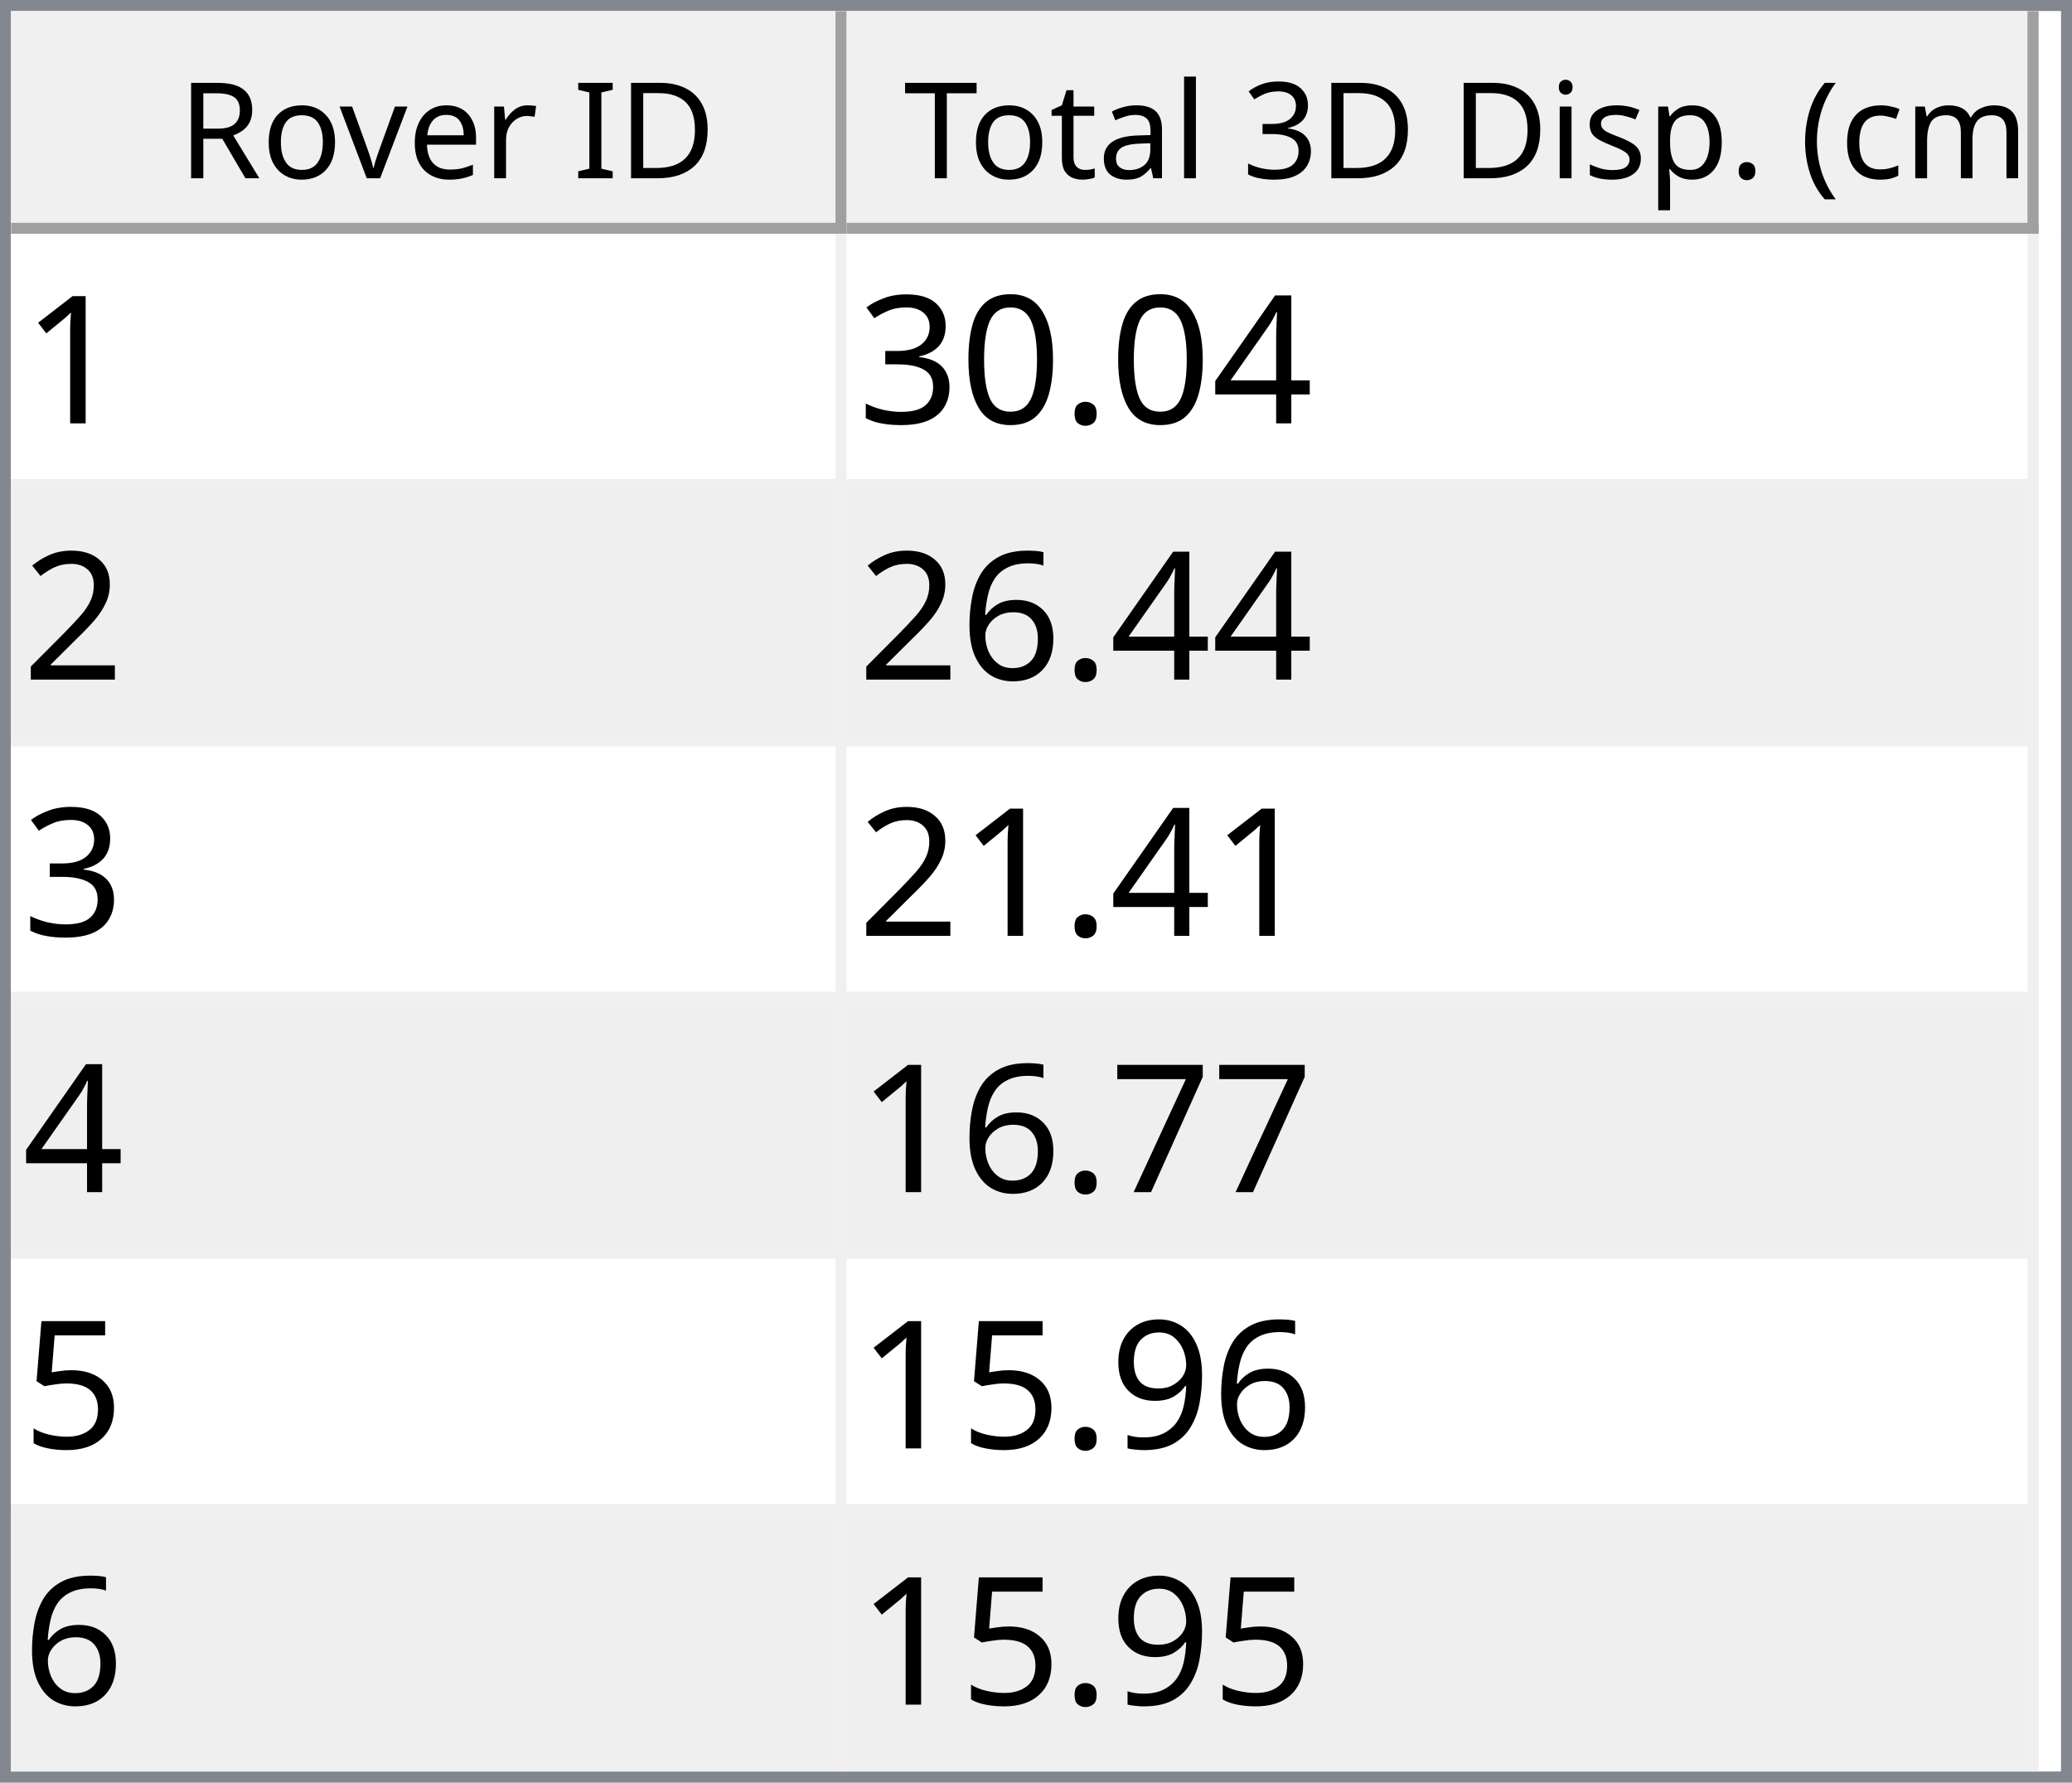
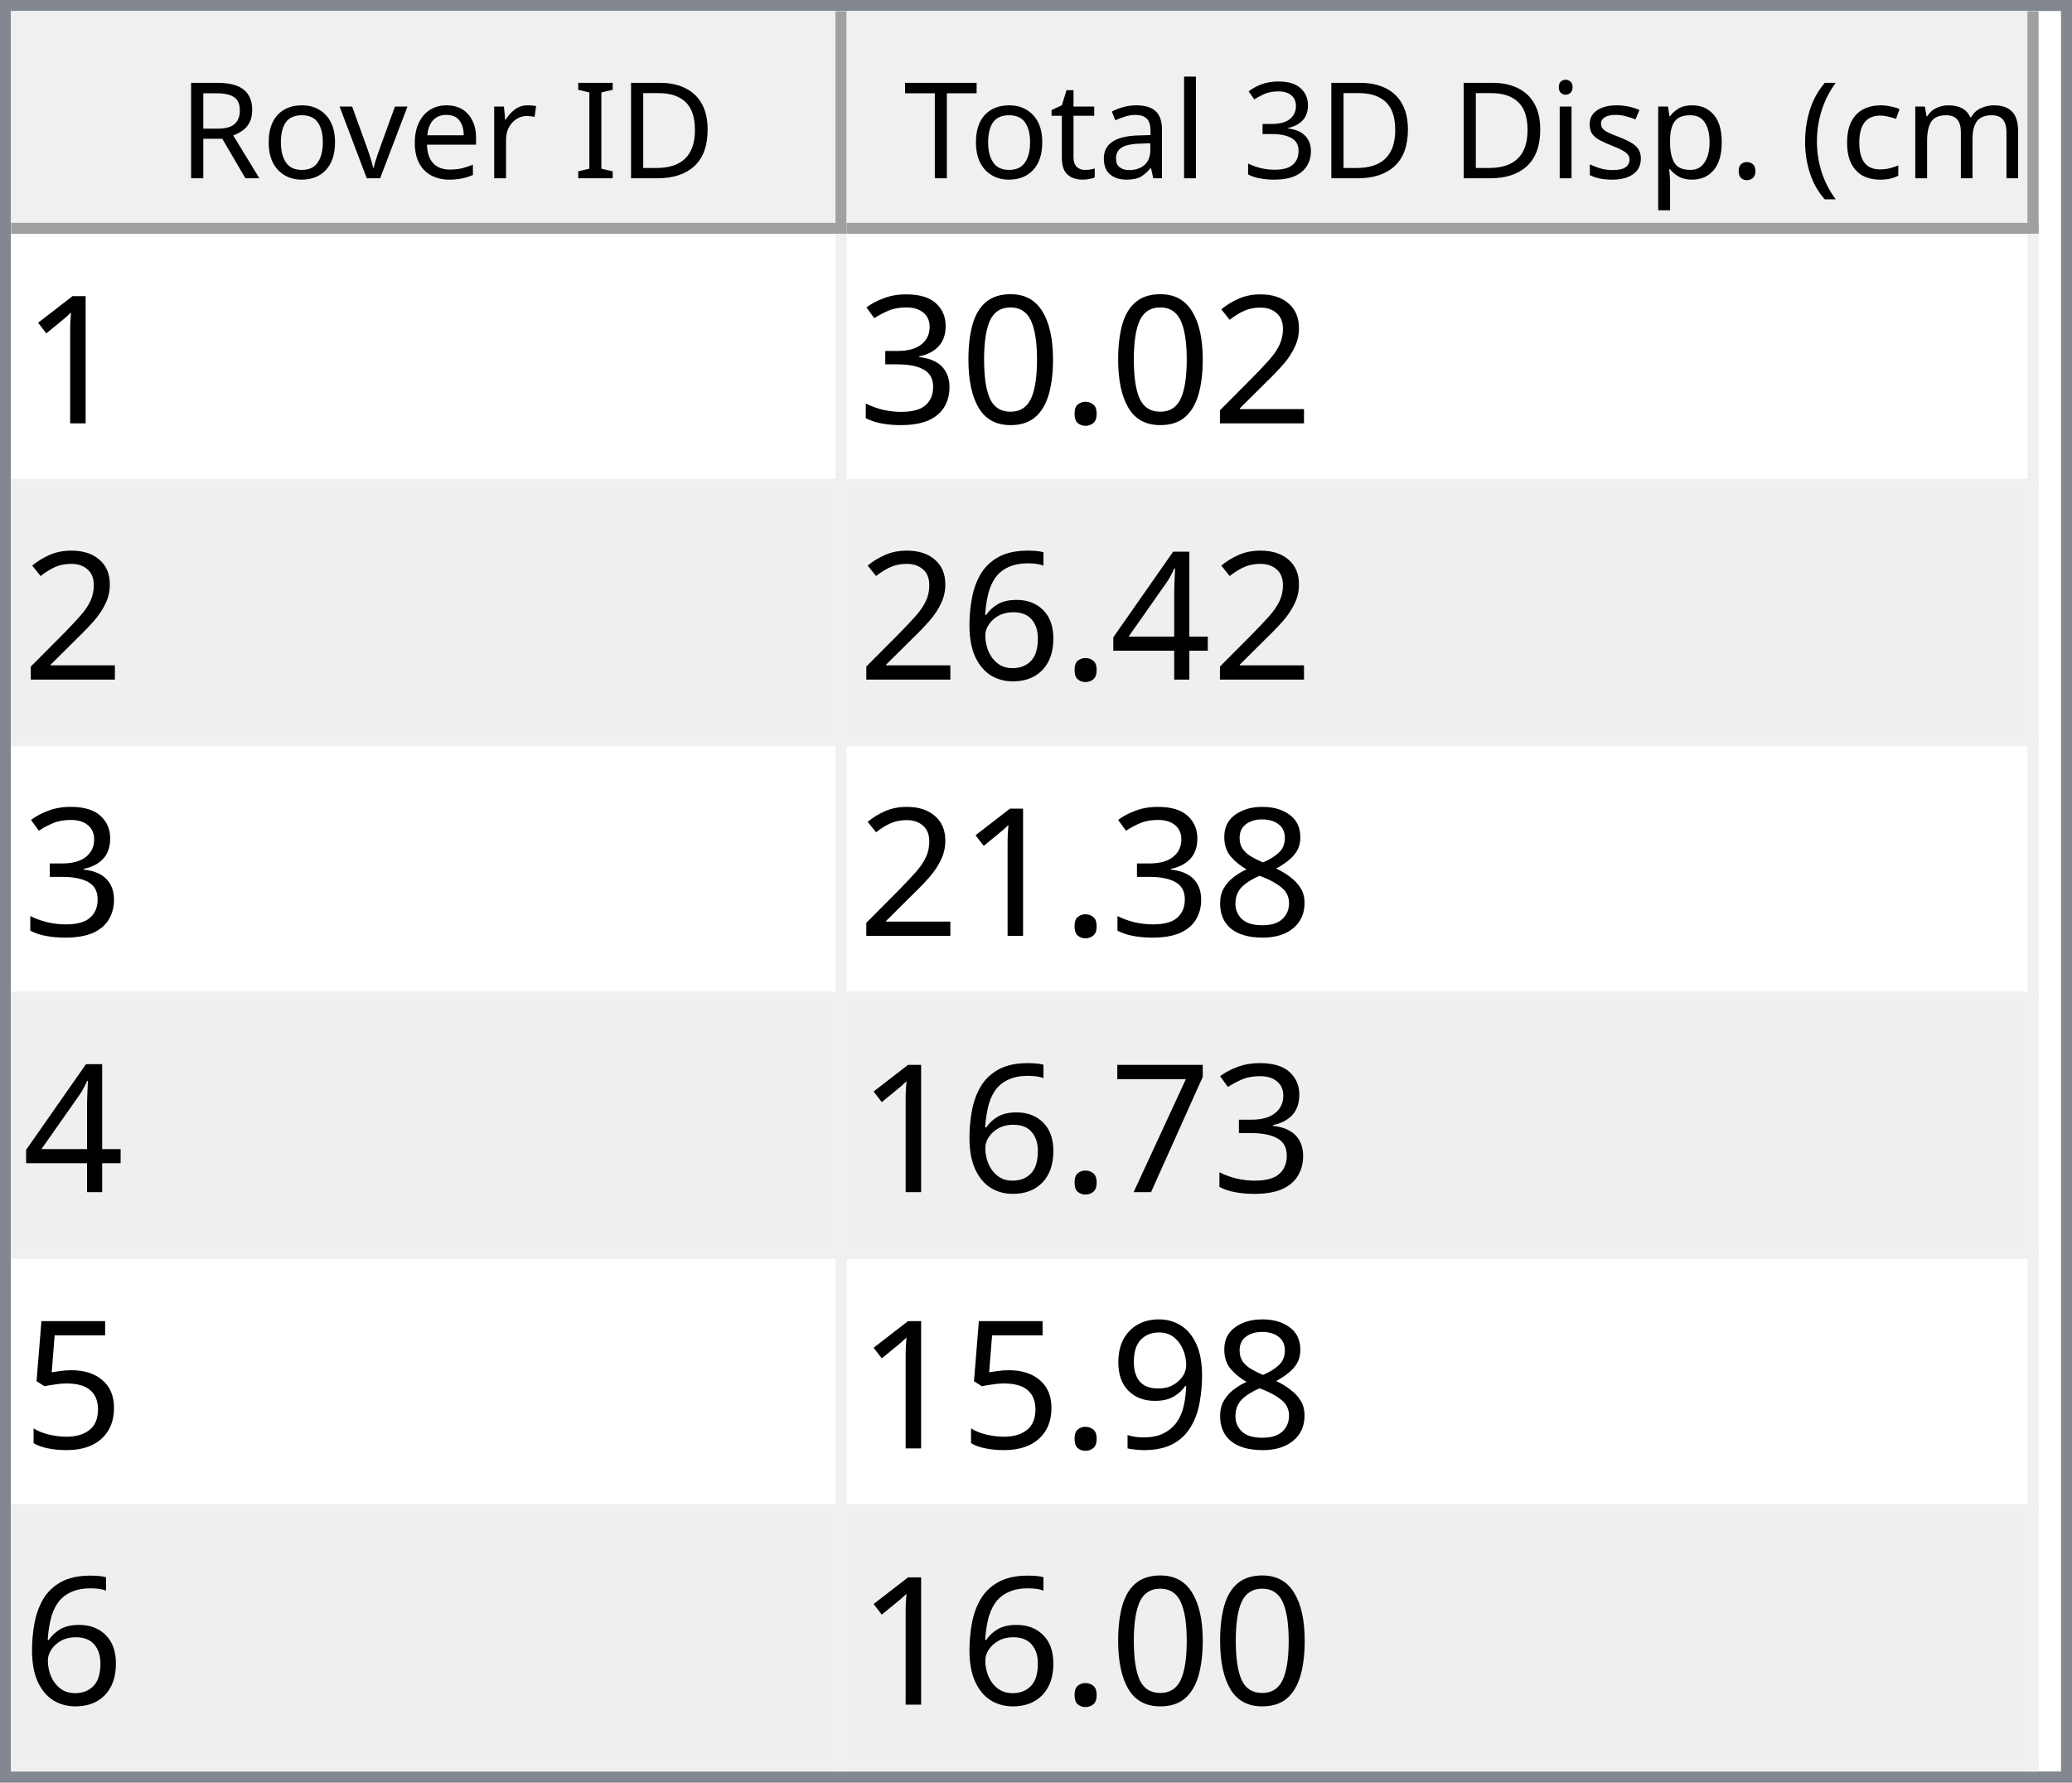
<svg xmlns="http://www.w3.org/2000/svg" style="fill-opacity:1; color-rendering:auto; color-interpolation:auto; text-rendering:auto; stroke:black; stroke-linecap:square; stroke-miterlimit:10; shape-rendering:auto; stroke-opacity:1; fill:black; stroke-dasharray:none; font-weight:normal; stroke-width:1; font-family:'Dialog'; font-style:normal; stroke-linejoin:miter; font-size:12px; stroke-dashoffset:0; image-rendering:auto;" width="186" height="160">
  <defs id="genericDefs" />
  <g>
    <defs id="defs1">
      <clipPath clipPathUnits="userSpaceOnUse" id="clipPath1">
        <path d="M0 0 L186 0 L186 160 L0 160 L0 0 Z" />
      </clipPath>
      <clipPath clipPathUnits="userSpaceOnUse" id="clipPath2">
        <path d="M0 0 L0 160 L186 160 L186 0 Z" />
      </clipPath>
      <clipPath clipPathUnits="userSpaceOnUse" id="clipPath3">
        <path d="M0 0 L0 20 L184 20 L184 0 Z" />
      </clipPath>
      <clipPath clipPathUnits="userSpaceOnUse" id="clipPath4">
        <path d="M0 0 L0 20 L75 20 L75 0 Z" />
      </clipPath>
      <clipPath clipPathUnits="userSpaceOnUse" id="clipPath5">
        <path d="M1 1 L1 19 L74 19 L74 1 Z" />
      </clipPath>
      <clipPath clipPathUnits="userSpaceOnUse" id="clipPath6">
        <path d="M0 0 L0 18 L73 18 L73 0 Z" />
      </clipPath>
      <clipPath clipPathUnits="userSpaceOnUse" id="clipPath7">
        <path d="M-0.5 -0.5 L-0.5 19.5 L74.5 19.5 L74.5 -0.5 Z" />
      </clipPath>
      <clipPath clipPathUnits="userSpaceOnUse" id="clipPath8">
        <path d="M0 0 L0 20 L107 20 L107 0 Z" />
      </clipPath>
      <clipPath clipPathUnits="userSpaceOnUse" id="clipPath9">
        <path d="M1 1 L1 19 L106 19 L106 1 Z" />
      </clipPath>
      <clipPath clipPathUnits="userSpaceOnUse" id="clipPath10">
        <path d="M0 0 L0 18 L105 18 L105 0 Z" />
      </clipPath>
      <clipPath clipPathUnits="userSpaceOnUse" id="clipPath11">
        <path d="M-0.5 -0.5 L-0.5 19.5 L106.5 19.5 L106.5 -0.5 Z" />
      </clipPath>
      <clipPath clipPathUnits="userSpaceOnUse" id="clipPath12">
        <path d="M0 0 L0 138 L184 138 L184 0 Z" />
      </clipPath>
      <clipPath clipPathUnits="userSpaceOnUse" id="clipPath13">
        <path d="M0 0 L0 138 L182 138 L182 0 Z" />
      </clipPath>
      <clipPath clipPathUnits="userSpaceOnUse" id="clipPath14">
        <path d="M-0.5 -0.5 L-0.5 137.5 L181.5 137.5 L181.5 -0.5 Z" />
      </clipPath>
      <clipPath clipPathUnits="userSpaceOnUse" id="clipPath15">
        <path d="M0 0 L0 22 L74 22 L74 0 Z" />
      </clipPath>
      <clipPath clipPathUnits="userSpaceOnUse" id="clipPath16">
        <path d="M0 0 L0 22 L106 22 L106 0 Z" />
      </clipPath>
      <font horiz-adv-x="64.551" id="font1">
        <font-face ascent="107.91" descent="25.098" units-per-em="100" style="font-style:normal; font-family:Segoe UI; font-weight:normal;" />
        <missing-glyph horiz-adv-x="64.551" d="M8.109 0 L8.109 68.266 L56.453 68.266 L56.453 0 L8.109 0 ZM15.328 7.234 L49.219 7.234 L49.219 61.031 L15.328 61.031 L15.328 7.234 Z" />
        <glyph unicode="D" horiz-adv-x="70.117" d="M9.188 0 L9.188 70.016 L28.516 70.016 Q65.531 70.016 65.531 35.891 Q65.531 19.672 55.25 9.836 Q44.969 0 27.734 0 L9.188 0 ZM17.391 62.594 L17.391 7.422 L27.828 7.422 Q41.609 7.422 49.273 14.797 Q56.938 22.172 56.938 35.688 Q56.938 62.594 28.328 62.594 L17.391 62.594 Z" />
        <glyph unicode="I" horiz-adv-x="26.611" d="M17.391 0 L9.188 0 L9.188 70.016 L17.391 70.016 L17.391 0 Z" />
        <glyph unicode=" " horiz-adv-x="27.393" d="" />
        <glyph unicode="r" horiz-adv-x="34.766" d="M34.188 41.891 Q32.078 43.5 28.125 43.5 Q23 43.5 19.555 38.672 Q16.109 33.844 16.109 25.484 L16.109 0 L8.109 0 L8.109 50 L16.109 50 L16.109 39.703 L16.312 39.703 Q18.016 44.969 21.531 47.922 Q25.047 50.875 29.391 50.875 Q32.516 50.875 34.188 50.203 L34.188 41.891 Z" />
        <glyph unicode="e" horiz-adv-x="52.295" d="M48.297 23 L12.984 23 Q13.188 14.656 17.484 10.109 Q21.781 5.562 29.297 5.562 Q37.75 5.562 44.828 11.141 L44.828 3.609 Q38.234 -1.172 27.391 -1.172 Q16.797 -1.172 10.742 5.641 Q4.688 12.453 4.688 24.812 Q4.688 36.469 11.305 43.82 Q17.922 51.172 27.734 51.172 Q37.547 51.172 42.922 44.828 Q48.297 38.484 48.297 27.203 L48.297 23 ZM40.094 29.781 Q40.047 36.719 36.75 40.578 Q33.453 44.438 27.594 44.438 Q21.922 44.438 17.969 40.383 Q14.016 36.328 13.094 29.781 L40.094 29.781 Z" />
        <glyph unicode="v" horiz-adv-x="47.9" d="M47.406 50 L27.484 0 L19.625 0 L0.688 50 L9.469 50 L22.172 13.672 Q23.578 9.672 23.922 6.688 L24.125 6.688 Q24.609 10.453 25.688 13.484 L38.969 50 L47.406 50 Z" />
        <glyph unicode="o" horiz-adv-x="58.594" d="M29 -1.172 Q17.922 -1.172 11.305 5.836 Q4.688 12.844 4.688 24.422 Q4.688 37.016 11.57 44.094 Q18.453 51.172 30.172 51.172 Q41.359 51.172 47.633 44.289 Q53.906 37.406 53.906 25.203 Q53.906 13.234 47.141 6.031 Q40.375 -1.172 29 -1.172 ZM29.594 44.438 Q21.875 44.438 17.383 39.188 Q12.891 33.938 12.891 24.703 Q12.891 15.828 17.43 10.695 Q21.969 5.562 29.594 5.562 Q37.359 5.562 41.531 10.594 Q45.703 15.625 45.703 24.906 Q45.703 34.281 41.531 39.359 Q37.359 44.438 29.594 44.438 Z" />
        <glyph unicode="R" horiz-adv-x="59.814" d="M59.375 0 L49.609 0 L37.891 19.625 Q36.281 22.359 34.766 24.289 Q33.25 26.219 31.664 27.438 Q30.078 28.656 28.25 29.219 Q26.422 29.781 24.125 29.781 L17.391 29.781 L17.391 0 L9.188 0 L9.188 70.016 L30.078 70.016 Q34.672 70.016 38.555 68.867 Q42.438 67.719 45.289 65.375 Q48.141 63.031 49.758 59.547 Q51.375 56.062 51.375 51.375 Q51.375 47.703 50.273 44.656 Q49.172 41.609 47.148 39.211 Q45.125 36.812 42.266 35.133 Q39.406 33.453 35.844 32.516 L35.844 32.328 Q37.594 31.547 38.891 30.547 Q40.188 29.547 41.359 28.18 Q42.531 26.812 43.68 25.078 Q44.828 23.344 46.234 21.047 L59.375 0 ZM17.391 62.594 L17.391 37.203 L28.516 37.203 Q31.594 37.203 34.203 38.133 Q36.812 39.062 38.719 40.797 Q40.625 42.531 41.703 45.047 Q42.781 47.562 42.781 50.688 Q42.781 56.297 39.141 59.445 Q35.5 62.594 28.609 62.594 L17.391 62.594 Z" />
        <glyph unicode=")" horiz-adv-x="30.176" d="M8.297 -15.922 L1.172 -15.922 Q16.406 2.344 16.406 26.812 Q16.406 51.469 1.078 70.016 L8.297 70.016 Q23.531 52.156 23.531 26.703 Q23.531 1.375 8.297 -15.922 Z" />
        <glyph unicode="m" horiz-adv-x="86.133" d="M79.109 0 L71.094 0 L71.094 28.719 Q71.094 37.016 68.531 40.727 Q65.969 44.438 59.906 44.438 Q54.781 44.438 51.195 39.75 Q47.609 35.062 47.609 28.516 L47.609 0 L39.594 0 L39.594 29.688 Q39.594 44.438 28.219 44.438 Q22.953 44.438 19.531 40.016 Q16.109 35.594 16.109 28.516 L16.109 0 L8.109 0 L8.109 50 L16.109 50 L16.109 42.094 L16.312 42.094 Q21.625 51.172 31.844 51.172 Q36.969 51.172 40.773 48.312 Q44.578 45.453 46 40.828 Q51.562 51.172 62.594 51.172 Q79.109 51.172 79.109 30.812 L79.109 0 Z" />
        <glyph unicode="c" horiz-adv-x="46.191" d="M42.188 2.297 Q36.422 -1.172 28.516 -1.172 Q17.828 -1.172 11.258 5.789 Q4.688 12.75 4.688 23.828 Q4.688 36.188 11.766 43.68 Q18.844 51.172 30.672 51.172 Q37.25 51.172 42.281 48.734 L42.281 40.531 Q36.719 44.438 30.375 44.438 Q22.703 44.438 17.797 38.945 Q12.891 33.453 12.891 24.516 Q12.891 15.719 17.508 10.641 Q22.125 5.562 29.891 5.562 Q36.422 5.562 42.188 9.906 L42.188 2.297 Z" />
        <glyph unicode="(" horiz-adv-x="30.176" d="M29.109 -15.922 L21.969 -15.922 Q6.844 1.375 6.844 26.703 Q6.844 52.156 21.969 70.016 L29.203 70.016 Q13.875 51.469 13.875 26.812 Q13.875 2.344 29.109 -15.922 Z" />
        <glyph unicode="." horiz-adv-x="21.68" d="M10.891 -1.078 Q8.641 -1.078 7.055 0.539 Q5.469 2.156 5.469 4.391 Q5.469 6.641 7.055 8.273 Q8.641 9.906 10.891 9.906 Q13.188 9.906 14.797 8.273 Q16.406 6.641 16.406 4.391 Q16.406 2.156 14.797 0.539 Q13.188 -1.078 10.891 -1.078 Z" />
        <glyph unicode="p" horiz-adv-x="58.789" d="M16.312 7.234 L16.109 7.234 L16.109 -23 L8.109 -23 L8.109 50 L16.109 50 L16.109 41.219 L16.312 41.219 Q22.219 51.172 33.594 51.172 Q43.266 51.172 48.688 44.461 Q54.109 37.75 54.109 26.469 Q54.109 13.922 48 6.375 Q41.891 -1.172 31.297 -1.172 Q21.578 -1.172 16.312 7.234 ZM16.109 27.391 L16.109 20.406 Q16.109 14.203 20.141 9.883 Q24.172 5.562 30.375 5.562 Q37.641 5.562 41.773 11.133 Q45.906 16.703 45.906 26.609 Q45.906 34.969 42.047 39.703 Q38.188 44.438 31.594 44.438 Q24.609 44.438 20.359 39.578 Q16.109 34.719 16.109 27.391 Z" />
        <glyph unicode="s" horiz-adv-x="42.432" d="M5.078 1.812 L5.078 10.406 Q11.625 5.562 19.484 5.562 Q30.031 5.562 30.031 12.594 Q30.031 14.594 29.125 15.992 Q28.219 17.391 26.68 18.461 Q25.141 19.531 23.07 20.383 Q21 21.234 18.609 22.172 Q15.281 23.484 12.766 24.828 Q10.25 26.172 8.57 27.859 Q6.891 29.547 6.031 31.695 Q5.172 33.844 5.172 36.719 Q5.172 40.234 6.789 42.945 Q8.406 45.656 11.086 47.484 Q13.766 49.312 17.211 50.242 Q20.656 51.172 24.312 51.172 Q30.812 51.172 35.938 48.922 L35.938 40.828 Q30.422 44.438 23.25 44.438 Q21 44.438 19.195 43.922 Q17.391 43.406 16.094 42.477 Q14.797 41.547 14.086 40.258 Q13.375 38.969 13.375 37.406 Q13.375 35.453 14.086 34.133 Q14.797 32.812 16.164 31.789 Q17.531 30.766 19.484 29.938 Q21.438 29.109 23.922 28.125 Q27.25 26.859 29.883 25.516 Q32.516 24.172 34.375 22.484 Q36.234 20.797 37.234 18.602 Q38.234 16.406 38.234 13.375 Q38.234 9.672 36.602 6.938 Q34.969 4.203 32.234 2.398 Q29.5 0.594 25.93 -0.289 Q22.359 -1.172 18.453 -1.172 Q10.75 -1.172 5.078 1.812 Z" />
        <glyph unicode="i" horiz-adv-x="24.219" d="M12.203 62.703 Q10.062 62.703 8.547 64.164 Q7.031 65.625 7.031 67.875 Q7.031 70.125 8.547 71.609 Q10.062 73.094 12.203 73.094 Q14.406 73.094 15.945 71.609 Q17.484 70.125 17.484 67.875 Q17.484 65.719 15.945 64.211 Q14.406 62.703 12.203 62.703 ZM16.109 0 L8.109 0 L8.109 50 L16.109 50 L16.109 0 Z" />
        <glyph unicode="3" horiz-adv-x="53.906" d="M46.531 19.828 Q46.531 15.094 44.75 11.211 Q42.969 7.328 39.719 4.57 Q36.469 1.812 31.93 0.297 Q27.391 -1.219 21.922 -1.219 Q11.922 -1.219 6 2.594 L6 11.188 Q13.094 5.609 22.219 5.609 Q25.875 5.609 28.828 6.539 Q31.781 7.469 33.906 9.227 Q36.031 10.984 37.18 13.477 Q38.328 15.969 38.328 19.094 Q38.328 32.812 18.797 32.812 L12.984 32.812 L12.984 39.594 L18.5 39.594 Q35.797 39.594 35.797 52.484 Q35.797 64.406 22.609 64.406 Q15.188 64.406 8.688 59.422 L8.688 67.188 Q15.375 71.188 24.609 71.188 Q29 71.188 32.57 69.969 Q36.141 68.75 38.68 66.555 Q41.219 64.359 42.609 61.281 Q44 58.203 44 54.5 Q44 40.672 30.031 36.719 L30.031 36.531 Q33.594 36.141 36.625 34.797 Q39.656 33.453 41.852 31.305 Q44.047 29.156 45.289 26.25 Q46.531 23.344 46.531 19.828 Z" />
        <glyph unicode="l" horiz-adv-x="24.219" d="M16.109 0 L8.109 0 L8.109 74.031 L16.109 74.031 L16.109 0 Z" />
        <glyph unicode="a" horiz-adv-x="50.879" d="M43.891 0 L35.891 0 L35.891 7.812 L35.688 7.812 Q30.469 -1.172 20.312 -1.172 Q12.844 -1.172 8.617 2.781 Q4.391 6.734 4.391 13.281 Q4.391 27.297 20.906 29.594 L35.891 31.688 Q35.891 44.438 25.594 44.438 Q16.547 44.438 9.281 38.281 L9.281 46.484 Q16.656 51.172 26.266 51.172 Q43.891 51.172 43.891 32.516 L43.891 0 ZM35.891 25.297 L23.828 23.641 Q18.266 22.859 15.43 20.875 Q12.594 18.891 12.594 13.875 Q12.594 10.203 15.211 7.883 Q17.828 5.562 22.172 5.562 Q28.125 5.562 32.008 9.742 Q35.891 13.922 35.891 20.312 L35.891 25.297 Z" />
        <glyph unicode="t" horiz-adv-x="33.887" d="M31.297 0.484 Q28.469 -1.078 23.828 -1.078 Q10.688 -1.078 10.688 13.578 L10.688 43.172 L2.094 43.172 L2.094 50 L10.688 50 L10.688 62.203 L18.703 64.797 L18.703 50 L31.297 50 L31.297 43.172 L18.703 43.172 L18.703 14.984 Q18.703 9.969 20.414 7.82 Q22.125 5.672 26.078 5.672 Q29.109 5.672 31.297 7.328 L31.297 0.484 Z" />
        <glyph unicode="T" horiz-adv-x="52.393" d="M50.594 62.594 L30.375 62.594 L30.375 0 L22.172 0 L22.172 62.594 L2 62.594 L2 70.016 L50.594 70.016 L50.594 62.594 Z" />
      </font>
      <font horiz-adv-x="75.0" id="font2">
        <font-face ascent="100.537" descent="21.973" units-per-em="100" style="font-style:normal; font-family:sans-serif; font-weight:normal;" />
        <missing-glyph horiz-adv-x="75.0" d="M12.5 0 L12.5 62.5 L62.5 62.5 L62.5 0 L12.5 0 ZM14.062 1.562 L60.938 1.562 L60.938 60.938 L14.062 60.938 L14.062 1.562 Z" />
        <glyph unicode="1" horiz-adv-x="55.615" d="M37.25 0 L28.469 0 L28.469 56 Q25.297 52.984 20.141 49.953 Q14.984 46.922 10.891 45.406 L10.891 53.906 Q18.266 57.375 23.781 62.305 Q29.297 67.234 31.594 71.875 L37.25 71.875 L37.25 0 Z" />
-         <glyph unicode="4" horiz-adv-x="55.615" d="M32.328 0 L32.328 17.141 L1.266 17.141 L1.266 25.203 L33.938 71.578 L41.109 71.578 L41.109 25.203 L50.781 25.203 L50.781 17.141 L41.109 17.141 L41.109 0 L32.328 0 ZM32.328 25.203 L32.328 57.469 L9.906 25.203 L32.328 25.203 Z" />
+         <glyph unicode="2" horiz-adv-x="55.615" d="M50.344 8.453 L50.344 0 L3.031 0 Q2.938 3.172 4.047 6.109 Q5.859 10.938 9.836 15.625 Q13.812 20.312 21.344 26.469 Q33.016 36.031 37.117 41.625 Q41.219 47.219 41.219 52.203 Q41.219 57.422 37.477 61.008 Q33.734 64.594 27.734 64.594 Q21.391 64.594 17.578 60.789 Q13.766 56.984 13.719 50.25 L4.688 51.172 Q5.609 61.281 11.664 66.578 Q17.719 71.875 27.938 71.875 Q38.234 71.875 44.242 66.164 Q50.25 60.453 50.25 52 Q50.25 47.703 48.492 43.555 Q46.734 39.406 42.656 34.812 Q38.578 30.219 29.109 22.219 Q21.188 15.578 18.945 13.211 Q16.703 10.844 15.234 8.453 L50.344 8.453 Z" />
        <glyph unicode="." horiz-adv-x="27.783" d="M9.078 0 L9.078 10.016 L19.094 10.016 L19.094 0 L9.078 0 Z" />
        <glyph unicode="0" horiz-adv-x="55.615" d="M4.156 35.297 Q4.156 48 6.766 55.742 Q9.375 63.484 14.523 67.68 Q19.672 71.875 27.484 71.875 Q33.25 71.875 37.594 69.555 Q41.938 67.234 44.773 62.867 Q47.609 58.5 49.219 52.227 Q50.828 45.953 50.828 35.297 Q50.828 22.703 48.242 14.969 Q45.656 7.234 40.508 3.008 Q35.359 -1.219 27.484 -1.219 Q17.141 -1.219 11.234 6.203 Q4.156 15.141 4.156 35.297 ZM13.188 35.297 Q13.188 17.672 17.312 11.836 Q21.438 6 27.484 6 Q33.547 6 37.672 11.859 Q41.797 17.719 41.797 35.297 Q41.797 52.984 37.672 58.789 Q33.547 64.594 27.391 64.594 Q21.344 64.594 17.719 59.469 Q13.188 52.938 13.188 35.297 Z" />
        <glyph unicode="3" horiz-adv-x="55.615" d="M4.203 18.891 L12.984 20.062 Q14.5 12.594 18.141 9.297 Q21.781 6 27 6 Q33.203 6 37.477 10.297 Q41.75 14.594 41.75 20.953 Q41.75 27 37.797 30.93 Q33.844 34.859 27.734 34.859 Q25.25 34.859 21.531 33.891 L22.516 41.609 Q23.391 41.5 23.922 41.5 Q29.547 41.5 34.039 44.43 Q38.531 47.359 38.531 53.469 Q38.531 58.297 35.258 61.477 Q31.984 64.656 26.812 64.656 Q21.688 64.656 18.266 61.43 Q14.844 58.203 13.875 51.766 L5.078 53.328 Q6.688 62.156 12.398 67.016 Q18.109 71.875 26.609 71.875 Q32.469 71.875 37.398 69.359 Q42.328 66.844 44.945 62.5 Q47.562 58.156 47.562 53.266 Q47.562 48.641 45.07 44.828 Q42.578 41.016 37.703 38.766 Q44.047 37.312 47.562 32.695 Q51.078 28.078 51.078 21.141 Q51.078 11.766 44.242 5.25 Q37.406 -1.266 26.953 -1.266 Q17.531 -1.266 11.305 4.352 Q5.078 9.969 4.203 18.891 Z" />
-         <glyph unicode="2" horiz-adv-x="55.615" d="M50.344 8.453 L50.344 0 L3.031 0 Q2.938 3.172 4.047 6.109 Q5.859 10.938 9.836 15.625 Q13.812 20.312 21.344 26.469 Q33.016 36.031 37.117 41.625 Q41.219 47.219 41.219 52.203 Q41.219 57.422 37.477 61.008 Q33.734 64.594 27.734 64.594 Q21.391 64.594 17.578 60.789 Q13.766 56.984 13.719 50.25 L4.688 51.172 Q5.609 61.281 11.664 66.578 Q17.719 71.875 27.938 71.875 Q38.234 71.875 44.242 66.164 Q50.25 60.453 50.25 52 Q50.25 47.703 48.492 43.555 Q46.734 39.406 42.656 34.812 Q38.578 30.219 29.109 22.219 Q21.188 15.578 18.945 13.211 Q16.703 10.844 15.234 8.453 L50.344 8.453 Z" />
+         <glyph unicode="4" horiz-adv-x="55.615" d="M32.328 0 L32.328 17.141 L1.266 17.141 L1.266 25.203 L33.938 71.578 L41.109 71.578 L41.109 25.203 L50.781 25.203 L50.781 17.141 L41.109 17.141 L41.109 0 L32.328 0 ZM32.328 25.203 L32.328 57.469 L9.906 25.203 L32.328 25.203 Z" />
        <glyph unicode="6" horiz-adv-x="55.615" d="M49.75 54.047 L41.016 53.375 Q39.844 58.547 37.703 60.891 Q34.125 64.656 28.906 64.656 Q24.703 64.656 21.531 62.312 Q17.391 59.281 14.992 53.469 Q12.594 47.656 12.5 36.922 Q15.672 41.75 20.266 44.094 Q24.859 46.438 29.891 46.438 Q38.672 46.438 44.852 39.969 Q51.031 33.5 51.031 23.25 Q51.031 16.5 48.125 10.719 Q45.219 4.938 40.141 1.859 Q35.062 -1.219 28.609 -1.219 Q17.625 -1.219 10.695 6.859 Q3.766 14.938 3.766 33.5 Q3.766 54.25 11.422 63.672 Q18.109 71.875 29.438 71.875 Q37.891 71.875 43.289 67.141 Q48.688 62.406 49.75 54.047 ZM13.875 23.188 Q13.875 18.656 15.797 14.508 Q17.719 10.359 21.188 8.18 Q24.656 6 28.469 6 Q34.031 6 38.039 10.492 Q42.047 14.984 42.047 22.703 Q42.047 30.125 38.086 34.398 Q34.125 38.672 28.125 38.672 Q22.172 38.672 18.023 34.398 Q13.875 30.125 13.875 23.188 Z" />
+         <glyph unicode="8" horiz-adv-x="55.615" d="M17.672 38.812 Q12.203 40.828 9.57 44.539 Q6.938 48.25 6.938 53.422 Q6.938 61.234 12.555 66.555 Q18.172 71.875 27.484 71.875 Q36.859 71.875 42.578 66.43 Q48.297 60.984 48.297 53.172 Q48.297 48.188 45.68 44.508 Q43.062 40.828 37.75 38.812 Q44.344 36.672 47.781 31.883 Q51.219 27.094 51.219 20.453 Q51.219 11.281 44.727 5.031 Q38.234 -1.219 27.641 -1.219 Q17.047 -1.219 10.547 5.055 Q4.047 11.328 4.047 20.703 Q4.047 27.688 7.594 32.398 Q11.141 37.109 17.672 38.812 ZM15.922 53.719 Q15.922 48.641 19.195 45.414 Q22.469 42.188 27.688 42.188 Q32.766 42.188 36.016 45.383 Q39.266 48.578 39.266 53.219 Q39.266 58.062 35.914 61.359 Q32.562 64.656 27.594 64.656 Q22.562 64.656 19.242 61.43 Q15.922 58.203 15.922 53.719 ZM13.094 20.656 Q13.094 16.891 14.875 13.375 Q16.656 9.859 20.172 7.93 Q23.688 6 27.734 6 Q34.031 6 38.133 10.055 Q42.234 14.109 42.234 20.359 Q42.234 26.703 38.016 30.859 Q33.797 35.016 27.438 35.016 Q21.234 35.016 17.164 30.914 Q13.094 26.812 13.094 20.656 Z" />
        <glyph unicode="7" horiz-adv-x="55.615" d="M4.734 62.203 L4.734 70.656 L51.078 70.656 L51.078 63.812 Q44.234 56.547 37.523 44.484 Q30.812 32.422 27.156 19.672 Q24.516 10.688 23.781 0 L14.75 0 Q14.891 8.453 18.062 20.414 Q21.234 32.375 27.172 43.484 Q33.109 54.594 39.797 62.203 L4.734 62.203 Z" />
        <glyph unicode="5" horiz-adv-x="55.615" d="M4.156 18.75 L13.375 19.531 Q14.406 12.797 18.141 9.398 Q21.875 6 27.156 6 Q33.5 6 37.891 10.789 Q42.281 15.578 42.281 23.484 Q42.281 31 38.062 35.352 Q33.844 39.703 27 39.703 Q22.75 39.703 19.336 37.773 Q15.922 35.844 13.969 32.766 L5.719 33.844 L12.641 70.609 L48.25 70.609 L48.25 62.203 L19.672 62.203 L15.828 42.969 Q22.266 47.469 29.344 47.469 Q38.719 47.469 45.164 40.969 Q51.609 34.469 51.609 24.266 Q51.609 14.547 45.953 7.469 Q39.062 -1.219 27.156 -1.219 Q17.391 -1.219 11.211 4.25 Q5.031 9.719 4.156 18.75 Z" />
        <glyph unicode="9" horiz-adv-x="55.615" d="M5.469 16.547 L13.922 17.328 Q14.984 11.375 18.016 8.688 Q21.047 6 25.781 6 Q29.828 6 32.883 7.859 Q35.938 9.719 37.891 12.82 Q39.844 15.922 41.164 21.195 Q42.484 26.469 42.484 31.938 Q42.484 32.516 42.438 33.688 Q39.797 29.5 35.234 26.883 Q30.672 24.266 25.344 24.266 Q16.453 24.266 10.305 30.711 Q4.156 37.156 4.156 47.703 Q4.156 58.594 10.578 65.234 Q17 71.875 26.656 71.875 Q33.641 71.875 39.43 68.117 Q45.219 64.359 48.219 57.398 Q51.219 50.438 51.219 37.25 Q51.219 23.531 48.242 15.406 Q45.266 7.281 39.383 3.031 Q33.5 -1.219 25.594 -1.219 Q17.188 -1.219 11.867 3.445 Q6.547 8.109 5.469 16.547 ZM41.453 48.141 Q41.453 55.719 37.43 60.156 Q33.406 64.594 27.734 64.594 Q21.875 64.594 17.531 59.812 Q13.188 55.031 13.188 47.406 Q13.188 40.578 17.312 36.305 Q21.438 32.031 27.484 32.031 Q33.594 32.031 37.523 36.305 Q41.453 40.578 41.453 48.141 Z" />
      </font>
    </defs>
    <g style="fill:white; stroke:white;">
      <rect x="0" y="0" width="186" style="clip-path:url(#clipPath1); stroke:none;" height="160" />
    </g>
    <g style="fill:white; text-rendering:optimizeSpeed; color-rendering:optimizeSpeed; image-rendering:optimizeSpeed; shape-rendering:crispEdges; stroke:white; color-interpolation:sRGB;">
      <rect x="0" width="186" height="160" y="0" style="stroke:none;" />
      <path style="stroke:none;" d="M0 160 L186 160 L186 0 L0 0 Z" />
    </g>
    <g style="fill:rgb(240,240,240); font-family:'Segoe UI'; stroke:rgb(240,240,240);">
      <rect x="0" y="0" width="186" style="clip-path:url(#clipPath2); stroke:none;" height="160" />
    </g>
    <g style="fill:rgb(130,135,144); font-family:'Segoe UI'; stroke:rgb(130,135,144);">
      <path d="M0 0 L186 0 L186 160 L0 160 L0 0 ZM1 1 L185 1 L185 159 L1 159 L1 1 Z" style="fill-rule:evenodd; clip-path:url(#clipPath2); stroke:none;" />
    </g>
    <g style="fill:white; font-family:'Segoe UI'; stroke:white;" transform="translate(1,1)">
      <rect x="0" y="0" width="184" style="clip-path:url(#clipPath3); stroke:none;" height="20" />
    </g>
    <g style="fill:rgb(240,240,240); font-family:'Segoe UI'; stroke:rgb(240,240,240);" transform="translate(1,1)">
      <rect x="0" y="0" width="75" style="clip-path:url(#clipPath4); stroke:none;" height="20" />
    </g>
    <g style="font-family:'Segoe UI';" transform="translate(2,2)">
      <text x="14" xml:space="preserve" y="14" style="clip-path:url(#clipPath6); stroke:none;">Rover ID</text>
    </g>
    <g style="fill:rgb(160,160,160); font-family:'Segoe UI'; stroke:rgb(160,160,160); stroke-linejoin:bevel;" transform="translate(1.5,1.5)">
      <line x1="74" x2="74" y1="0" style="fill:none; clip-path:url(#clipPath7);" y2="19" />
    </g>
    <g style="fill:rgb(160,160,160); font-family:'Segoe UI'; stroke:rgb(160,160,160); stroke-linejoin:bevel;" transform="matrix(1,0,0,1,1,1) translate(0.5,0.5)">
      <line x1="0" x2="74" y1="19" style="fill:none; clip-path:url(#clipPath7);" y2="19" />
    </g>
    <g style="fill:rgb(240,240,240); font-family:'Segoe UI'; stroke:rgb(240,240,240);" transform="translate(76,1)">
      <rect x="0" y="0" width="107" style="clip-path:url(#clipPath8); stroke:none;" height="20" />
    </g>
    <g style="font-family:'Segoe UI';" transform="translate(77,2)">
      <text x="1" xml:space="preserve" y="14" style="clip-path:url(#clipPath10); stroke:none;"> Total 3D Disp. (cm)</text>
    </g>
    <g style="fill:rgb(160,160,160); font-family:'Segoe UI'; stroke:rgb(160,160,160); stroke-linejoin:bevel;" transform="translate(76.5,1.5)">
      <line x1="106" x2="106" y1="0" style="fill:none; clip-path:url(#clipPath11);" y2="19" />
    </g>
    <g style="fill:rgb(160,160,160); font-family:'Segoe UI'; stroke:rgb(160,160,160); stroke-linejoin:bevel;" transform="matrix(1,0,0,1,76,1) translate(0.5,0.5)">
      <line x1="0" x2="106" y1="19" style="fill:none; clip-path:url(#clipPath11);" y2="19" />
    </g>
    <g style="fill:white; font-family:'Segoe UI'; stroke:white;" transform="translate(1,21)">
      <rect x="0" y="0" width="184" style="clip-path:url(#clipPath12); stroke:none;" height="138" />
    </g>
    <g style="fill:rgb(240,240,240); font-size:16px; font-family:sans-serif; stroke:rgb(240,240,240);" transform="translate(1,21)">
      <rect x="0" y="0" width="182" style="clip-path:url(#clipPath13); stroke:none;" height="138" />
      <line transform="translate(0.5,0.5)" x1="0" x2="181" y1="22" style="clip-path:url(#clipPath14); fill:none; stroke-linejoin:bevel;" y2="22" />
    </g>
    <g transform="matrix(1,0,0,1,1,21) translate(0.5,0.5)" style="fill:rgb(240,240,240); font-size:16px; font-family:sans-serif; stroke:rgb(240,240,240); stroke-linejoin:bevel;">
      <line x1="0" x2="181" y1="45" style="fill:none; clip-path:url(#clipPath14);" y2="45" />
    </g>
    <g transform="matrix(1,0,0,1,1,21) translate(0.5,0.5)" style="fill:rgb(240,240,240); font-size:16px; font-family:sans-serif; stroke:rgb(240,240,240); stroke-linejoin:bevel;">
      <line x1="0" x2="181" y1="68" style="fill:none; clip-path:url(#clipPath14);" y2="68" />
    </g>
    <g transform="matrix(1,0,0,1,1,21) translate(0.5,0.5)" style="fill:rgb(240,240,240); font-size:16px; font-family:sans-serif; stroke:rgb(240,240,240); stroke-linejoin:bevel;">
      <line x1="0" x2="181" y1="91" style="fill:none; clip-path:url(#clipPath14);" y2="91" />
    </g>
    <g transform="matrix(1,0,0,1,1,21) translate(0.5,0.5)" style="fill:rgb(240,240,240); font-size:16px; font-family:sans-serif; stroke:rgb(240,240,240); stroke-linejoin:bevel;">
      <line x1="0" x2="181" y1="114" style="fill:none; clip-path:url(#clipPath14);" y2="114" />
    </g>
    <g transform="matrix(1,0,0,1,1,21) translate(0.5,0.5)" style="fill:rgb(240,240,240); font-size:16px; font-family:sans-serif; stroke:rgb(240,240,240); stroke-linejoin:bevel;">
      <line x1="0" x2="181" y1="137" style="fill:none; clip-path:url(#clipPath14);" y2="137" />
    </g>
    <g transform="matrix(1,0,0,1,1,21) translate(0.5,0.5)" style="fill:rgb(240,240,240); font-size:16px; font-family:sans-serif; stroke:rgb(240,240,240); stroke-linejoin:bevel;">
      <line x1="74" x2="74" y1="0" style="fill:none; clip-path:url(#clipPath14);" y2="137" />
    </g>
    <g transform="matrix(1,0,0,1,1,21) translate(0.5,0.5)" style="fill:rgb(240,240,240); font-size:16px; font-family:sans-serif; stroke:rgb(240,240,240); stroke-linejoin:bevel;">
      <line x1="181" x2="181" y1="0" style="fill:none; clip-path:url(#clipPath14);" y2="137" />
    </g>
    <g style="fill:white; font-size:16px; font-family:sans-serif; stroke:white;" transform="matrix(1,0,0,1,1,21)">
      <rect x="0" y="0" width="74" style="clip-path:url(#clipPath15); stroke:none;" height="22" />
      <text x="1" y="17" style="fill:black; clip-path:url(#clipPath15); stroke:none;" xml:space="preserve">1</text>
    </g>
    <g style="fill:white; font-size:16px; font-family:sans-serif; stroke:white;" transform="matrix(1,0,0,1,1,21) translate(75,0)">
      <rect x="0" y="0" width="106" style="clip-path:url(#clipPath16); stroke:none;" height="22" />
-       <text x="1" y="17" style="fill:black; clip-path:url(#clipPath16); stroke:none;" xml:space="preserve">30.04</text>
+       <text x="1" y="17" style="fill:black; clip-path:url(#clipPath16); stroke:none;" xml:space="preserve">30.02</text>
    </g>
    <g style="fill:rgb(239,239,239); font-size:16px; font-family:sans-serif; stroke:rgb(239,239,239);" transform="matrix(1,0,0,1,1,21) translate(0,23)">
      <rect x="0" y="0" width="74" style="clip-path:url(#clipPath15); stroke:none;" height="22" />
      <text x="1" y="17" style="fill:black; clip-path:url(#clipPath15); stroke:none;" xml:space="preserve">2</text>
    </g>
    <g style="fill:rgb(239,239,239); font-size:16px; font-family:sans-serif; stroke:rgb(239,239,239);" transform="matrix(1,0,0,1,1,21) translate(75,23)">
      <rect x="0" y="0" width="106" style="clip-path:url(#clipPath16); stroke:none;" height="22" />
-       <text x="1" y="17" style="fill:black; clip-path:url(#clipPath16); stroke:none;" xml:space="preserve">26.44</text>
+       <text x="1" y="17" style="fill:black; clip-path:url(#clipPath16); stroke:none;" xml:space="preserve">26.42</text>
    </g>
    <g style="fill:white; font-size:16px; font-family:sans-serif; stroke:white;" transform="matrix(1,0,0,1,1,21) translate(0,46)">
      <rect x="0" y="0" width="74" style="clip-path:url(#clipPath15); stroke:none;" height="22" />
      <text x="1" y="17" style="fill:black; clip-path:url(#clipPath15); stroke:none;" xml:space="preserve">3</text>
    </g>
    <g style="fill:white; font-size:16px; font-family:sans-serif; stroke:white;" transform="matrix(1,0,0,1,1,21) translate(75,46)">
      <rect x="0" y="0" width="106" style="clip-path:url(#clipPath16); stroke:none;" height="22" />
-       <text x="1" y="17" style="fill:black; clip-path:url(#clipPath16); stroke:none;" xml:space="preserve">21.41</text>
+       <text x="1" y="17" style="fill:black; clip-path:url(#clipPath16); stroke:none;" xml:space="preserve">21.38</text>
    </g>
    <g style="fill:rgb(239,239,239); font-size:16px; font-family:sans-serif; stroke:rgb(239,239,239);" transform="matrix(1,0,0,1,1,21) translate(0,69)">
      <rect x="0" y="0" width="74" style="clip-path:url(#clipPath15); stroke:none;" height="22" />
      <text x="1" y="17" style="fill:black; clip-path:url(#clipPath15); stroke:none;" xml:space="preserve">4</text>
    </g>
    <g style="fill:rgb(239,239,239); font-size:16px; font-family:sans-serif; stroke:rgb(239,239,239);" transform="matrix(1,0,0,1,1,21) translate(75,69)">
      <rect x="0" y="0" width="106" style="clip-path:url(#clipPath16); stroke:none;" height="22" />
-       <text x="1" y="17" style="fill:black; clip-path:url(#clipPath16); stroke:none;" xml:space="preserve">16.77</text>
+       <text x="1" y="17" style="fill:black; clip-path:url(#clipPath16); stroke:none;" xml:space="preserve">16.73</text>
    </g>
    <g style="fill:white; font-size:16px; font-family:sans-serif; stroke:white;" transform="matrix(1,0,0,1,1,21) translate(0,92)">
      <rect x="0" y="0" width="74" style="clip-path:url(#clipPath15); stroke:none;" height="22" />
      <text x="1" y="17" style="fill:black; clip-path:url(#clipPath15); stroke:none;" xml:space="preserve">5</text>
    </g>
    <g style="fill:white; font-size:16px; font-family:sans-serif; stroke:white;" transform="matrix(1,0,0,1,1,21) translate(75,92)">
      <rect x="0" y="0" width="106" style="clip-path:url(#clipPath16); stroke:none;" height="22" />
-       <text x="1" y="17" style="fill:black; clip-path:url(#clipPath16); stroke:none;" xml:space="preserve">15.96</text>
+       <text x="1" y="17" style="fill:black; clip-path:url(#clipPath16); stroke:none;" xml:space="preserve">15.98</text>
    </g>
    <g style="fill:rgb(239,239,239); font-size:16px; font-family:sans-serif; stroke:rgb(239,239,239);" transform="matrix(1,0,0,1,1,21) translate(0,115)">
      <rect x="0" y="0" width="74" style="clip-path:url(#clipPath15); stroke:none;" height="22" />
      <text x="1" y="17" style="fill:black; clip-path:url(#clipPath15); stroke:none;" xml:space="preserve">6</text>
    </g>
    <g style="fill:rgb(239,239,239); font-size:16px; font-family:sans-serif; stroke:rgb(239,239,239);" transform="matrix(1,0,0,1,1,21) translate(75,115)">
      <rect x="0" y="0" width="106" style="clip-path:url(#clipPath16); stroke:none;" height="22" />
-       <text x="1" y="17" style="fill:black; clip-path:url(#clipPath16); stroke:none;" xml:space="preserve">15.95</text>
+       <text x="1" y="17" style="fill:black; clip-path:url(#clipPath16); stroke:none;" xml:space="preserve">16.00</text>
    </g>
  </g>
</svg>
